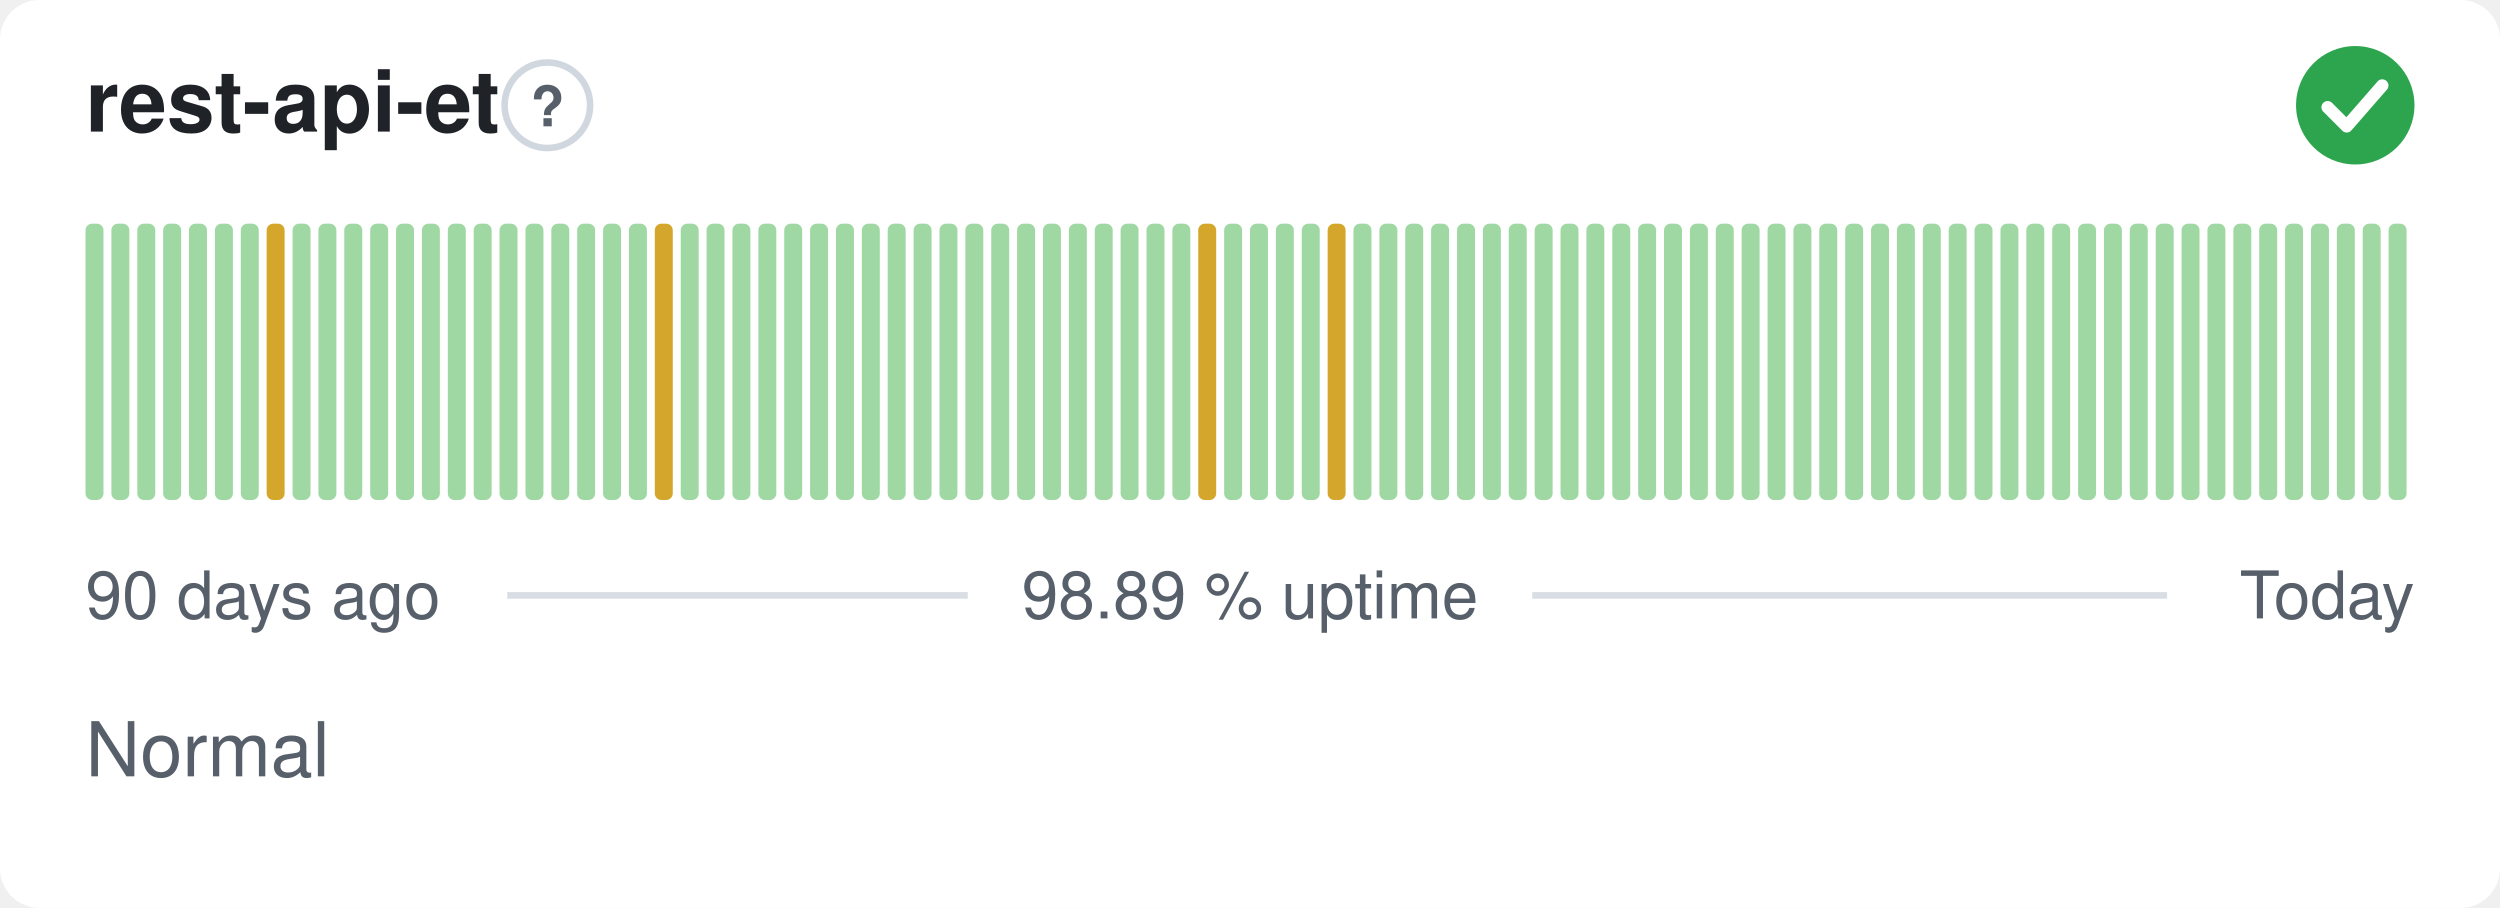
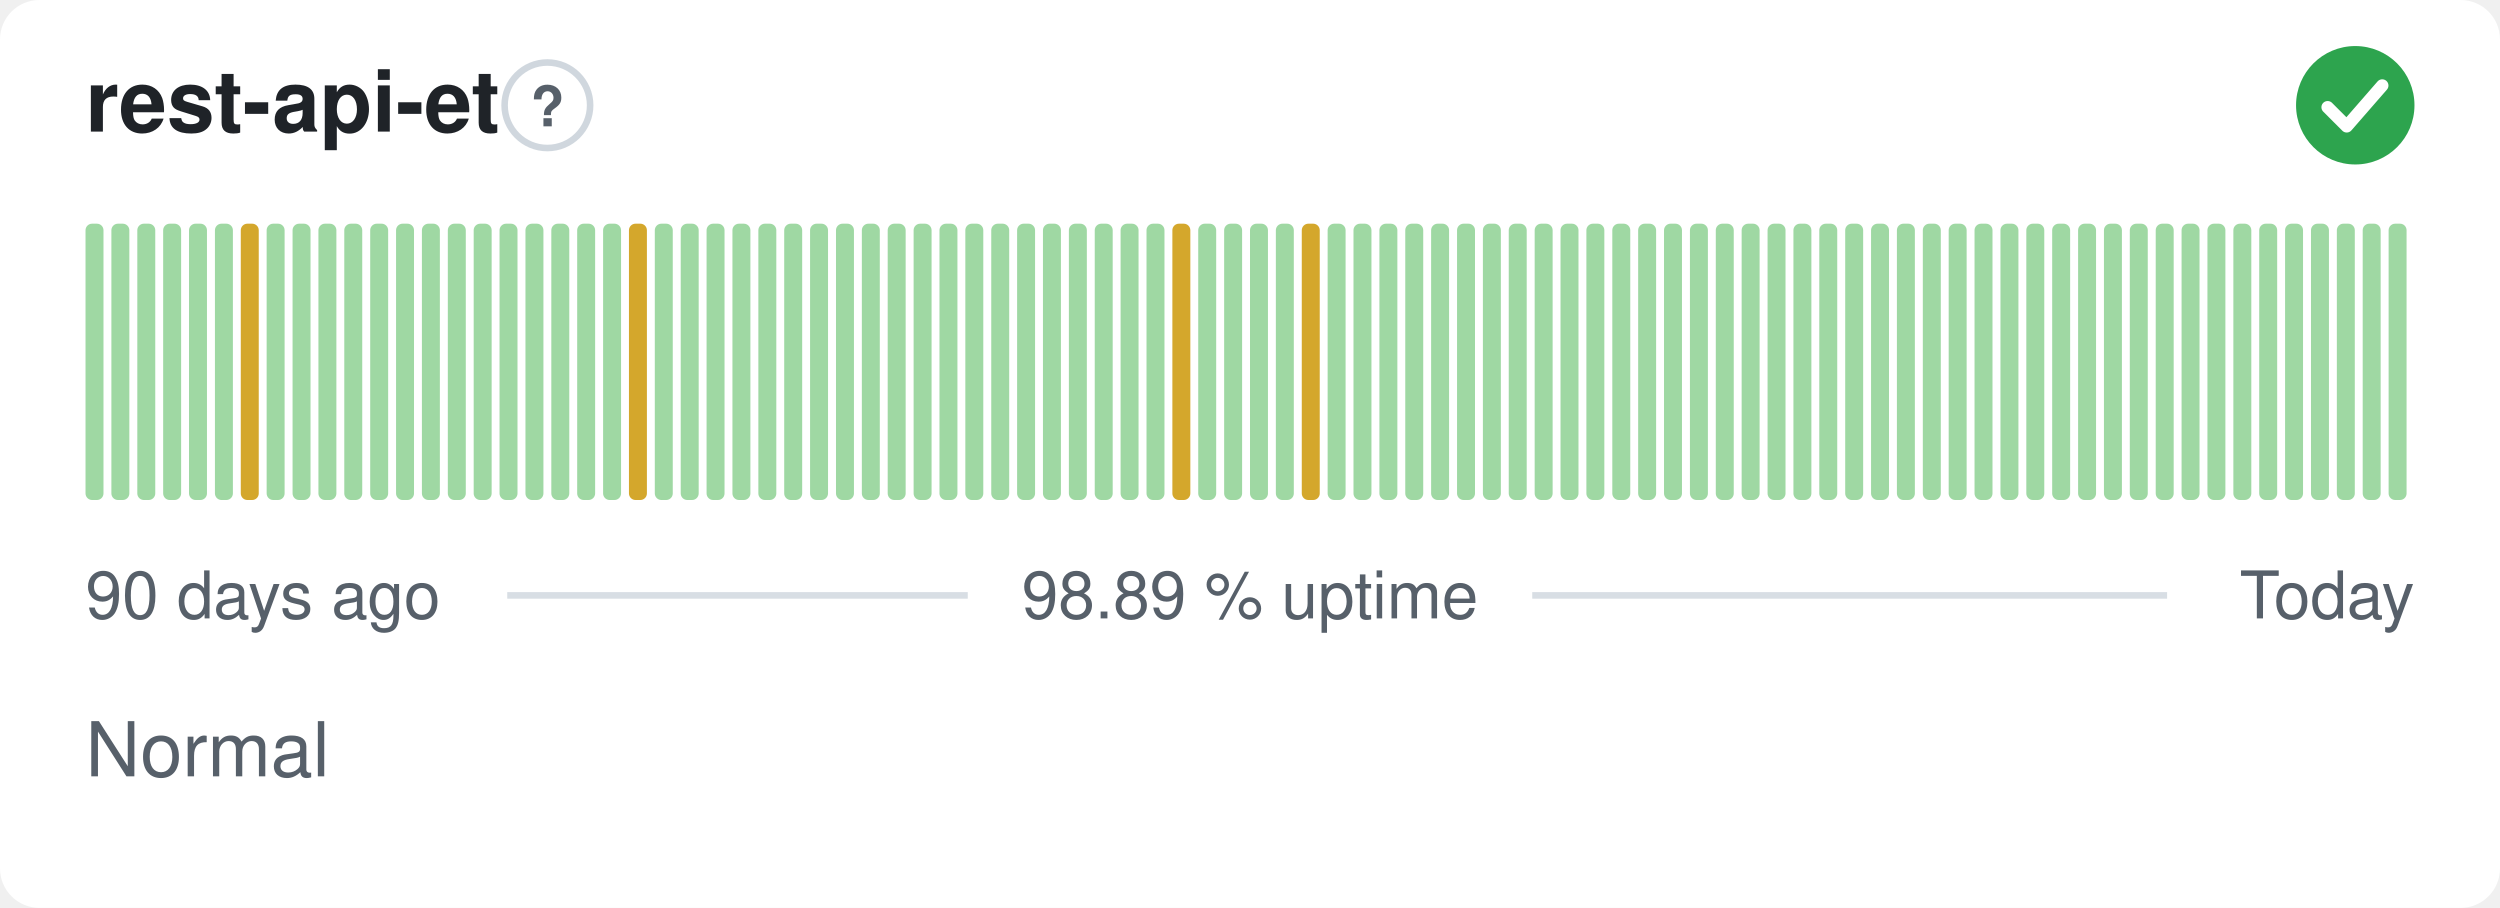
<svg xmlns="http://www.w3.org/2000/svg" width="380" height="138" viewBox="0 0 380 138" role="img" aria-label="rest-api-et: Normal, 98.89 % uptime over the last 90 days" font-family="-apple-system,BlinkMacSystemFont,'Segoe UI',Helvetica,Arial,sans-serif">
  <style>
    @media (prefers-color-scheme: dark) {
      .bg { fill: #0d1117 }
      .title { fill: #e6edf3 }
      .muted { fill: #8b949e }
      .hint { stroke: #30363d }
      .rule { stroke: #30363d }
      .nodata { fill: #21262d }
    }
  </style>
  <rect class="bg" width="380" height="138" rx="6" fill="#ffffff" />
  <text class="title" x="13" y="20" font-size="13" font-weight="600" fill="#1f2328">rest-api-et</text>
  <circle class="hint" cx="83.2" cy="16" r="6.5" fill="none" stroke="#d0d7de" stroke-width="1" />
  <text class="muted" x="83.2" y="19.2" text-anchor="middle" font-size="8.5" font-weight="700" fill="#57606a">?</text>
  <circle cx="358" cy="16" r="9" fill="#2da44e" />
  <path d="M353.80 16.30l2.90 2.90 5.40 -6.20" fill="none" stroke="#fff" stroke-width="1.89" stroke-linecap="round" stroke-linejoin="round" />
  <rect x="13.00" y="34.00" width="2.73" height="42.00" rx="1" fill="#9fd8a3" />
  <rect x="16.93" y="34.00" width="2.73" height="42.00" rx="1" fill="#9fd8a3" />
  <rect x="20.87" y="34.00" width="2.73" height="42.00" rx="1" fill="#9fd8a3" />
  <rect x="24.80" y="34.00" width="2.73" height="42.00" rx="1" fill="#9fd8a3" />
  <rect x="28.73" y="34.00" width="2.73" height="42.00" rx="1" fill="#9fd8a3" />
  <rect x="32.67" y="34.00" width="2.73" height="42.00" rx="1" fill="#9fd8a3" />
-   <rect x="36.60" y="34.00" width="2.73" height="42.00" rx="1" fill="#9fd8a3" />
-   <rect x="40.53" y="34.00" width="2.73" height="42.00" rx="1" fill="#d4a72c" />
+   <rect x="36.60" y="34.00" width="2.73" height="42.00" rx="1" fill="#d4a72c" />
+   <rect x="40.53" y="34.00" width="2.73" height="42.00" rx="1" fill="#9fd8a3" />
  <rect x="44.47" y="34.00" width="2.73" height="42.00" rx="1" fill="#9fd8a3" />
  <rect x="48.40" y="34.00" width="2.73" height="42.00" rx="1" fill="#9fd8a3" />
  <rect x="52.33" y="34.00" width="2.73" height="42.00" rx="1" fill="#9fd8a3" />
  <rect x="56.27" y="34.00" width="2.73" height="42.00" rx="1" fill="#9fd8a3" />
  <rect x="60.20" y="34.00" width="2.73" height="42.00" rx="1" fill="#9fd8a3" />
  <rect x="64.13" y="34.00" width="2.73" height="42.00" rx="1" fill="#9fd8a3" />
  <rect x="68.07" y="34.00" width="2.73" height="42.00" rx="1" fill="#9fd8a3" />
  <rect x="72.00" y="34.00" width="2.73" height="42.00" rx="1" fill="#9fd8a3" />
  <rect x="75.93" y="34.00" width="2.73" height="42.00" rx="1" fill="#9fd8a3" />
  <rect x="79.87" y="34.00" width="2.73" height="42.00" rx="1" fill="#9fd8a3" />
  <rect x="83.80" y="34.00" width="2.73" height="42.00" rx="1" fill="#9fd8a3" />
  <rect x="87.73" y="34.00" width="2.73" height="42.00" rx="1" fill="#9fd8a3" />
  <rect x="91.67" y="34.00" width="2.73" height="42.00" rx="1" fill="#9fd8a3" />
-   <rect x="95.60" y="34.00" width="2.73" height="42.00" rx="1" fill="#9fd8a3" />
-   <rect x="99.53" y="34.00" width="2.73" height="42.00" rx="1" fill="#d4a72c" />
+   <rect x="95.60" y="34.00" width="2.73" height="42.00" rx="1" fill="#d4a72c" />
+   <rect x="99.53" y="34.00" width="2.73" height="42.00" rx="1" fill="#9fd8a3" />
  <rect x="103.47" y="34.00" width="2.73" height="42.00" rx="1" fill="#9fd8a3" />
  <rect x="107.40" y="34.00" width="2.73" height="42.00" rx="1" fill="#9fd8a3" />
  <rect x="111.33" y="34.00" width="2.73" height="42.00" rx="1" fill="#9fd8a3" />
  <rect x="115.27" y="34.00" width="2.73" height="42.00" rx="1" fill="#9fd8a3" />
  <rect x="119.20" y="34.00" width="2.73" height="42.00" rx="1" fill="#9fd8a3" />
  <rect x="123.13" y="34.00" width="2.73" height="42.00" rx="1" fill="#9fd8a3" />
  <rect x="127.07" y="34.00" width="2.73" height="42.00" rx="1" fill="#9fd8a3" />
  <rect x="131.00" y="34.00" width="2.73" height="42.00" rx="1" fill="#9fd8a3" />
  <rect x="134.93" y="34.00" width="2.73" height="42.00" rx="1" fill="#9fd8a3" />
  <rect x="138.87" y="34.00" width="2.73" height="42.00" rx="1" fill="#9fd8a3" />
  <rect x="142.80" y="34.00" width="2.73" height="42.00" rx="1" fill="#9fd8a3" />
  <rect x="146.73" y="34.00" width="2.73" height="42.00" rx="1" fill="#9fd8a3" />
  <rect x="150.67" y="34.00" width="2.73" height="42.00" rx="1" fill="#9fd8a3" />
  <rect x="154.60" y="34.00" width="2.73" height="42.00" rx="1" fill="#9fd8a3" />
  <rect x="158.53" y="34.00" width="2.73" height="42.00" rx="1" fill="#9fd8a3" />
  <rect x="162.47" y="34.00" width="2.73" height="42.00" rx="1" fill="#9fd8a3" />
  <rect x="166.40" y="34.00" width="2.73" height="42.00" rx="1" fill="#9fd8a3" />
  <rect x="170.33" y="34.00" width="2.73" height="42.00" rx="1" fill="#9fd8a3" />
  <rect x="174.27" y="34.00" width="2.73" height="42.00" rx="1" fill="#9fd8a3" />
-   <rect x="178.20" y="34.00" width="2.73" height="42.00" rx="1" fill="#9fd8a3" />
-   <rect x="182.13" y="34.00" width="2.73" height="42.00" rx="1" fill="#d4a72c" />
+   <rect x="178.20" y="34.00" width="2.73" height="42.00" rx="1" fill="#d4a72c" />
+   <rect x="182.13" y="34.00" width="2.73" height="42.00" rx="1" fill="#9fd8a3" />
  <rect x="186.07" y="34.00" width="2.73" height="42.00" rx="1" fill="#9fd8a3" />
  <rect x="190.00" y="34.00" width="2.73" height="42.00" rx="1" fill="#9fd8a3" />
  <rect x="193.93" y="34.00" width="2.73" height="42.00" rx="1" fill="#9fd8a3" />
-   <rect x="197.87" y="34.00" width="2.73" height="42.00" rx="1" fill="#9fd8a3" />
-   <rect x="201.80" y="34.00" width="2.73" height="42.00" rx="1" fill="#d4a72c" />
+   <rect x="197.87" y="34.00" width="2.73" height="42.00" rx="1" fill="#d4a72c" />
+   <rect x="201.80" y="34.00" width="2.73" height="42.00" rx="1" fill="#9fd8a3" />
  <rect x="205.73" y="34.00" width="2.73" height="42.00" rx="1" fill="#9fd8a3" />
  <rect x="209.67" y="34.00" width="2.73" height="42.00" rx="1" fill="#9fd8a3" />
  <rect x="213.60" y="34.00" width="2.73" height="42.00" rx="1" fill="#9fd8a3" />
  <rect x="217.53" y="34.00" width="2.73" height="42.00" rx="1" fill="#9fd8a3" />
  <rect x="221.47" y="34.00" width="2.73" height="42.00" rx="1" fill="#9fd8a3" />
  <rect x="225.40" y="34.00" width="2.73" height="42.00" rx="1" fill="#9fd8a3" />
  <rect x="229.33" y="34.00" width="2.73" height="42.00" rx="1" fill="#9fd8a3" />
  <rect x="233.27" y="34.00" width="2.73" height="42.00" rx="1" fill="#9fd8a3" />
  <rect x="237.20" y="34.00" width="2.73" height="42.00" rx="1" fill="#9fd8a3" />
  <rect x="241.13" y="34.00" width="2.73" height="42.00" rx="1" fill="#9fd8a3" />
  <rect x="245.07" y="34.00" width="2.73" height="42.00" rx="1" fill="#9fd8a3" />
  <rect x="249.00" y="34.00" width="2.73" height="42.00" rx="1" fill="#9fd8a3" />
  <rect x="252.93" y="34.00" width="2.73" height="42.00" rx="1" fill="#9fd8a3" />
  <rect x="256.87" y="34.00" width="2.73" height="42.00" rx="1" fill="#9fd8a3" />
  <rect x="260.80" y="34.00" width="2.73" height="42.00" rx="1" fill="#9fd8a3" />
  <rect x="264.73" y="34.00" width="2.73" height="42.00" rx="1" fill="#9fd8a3" />
  <rect x="268.67" y="34.00" width="2.73" height="42.00" rx="1" fill="#9fd8a3" />
  <rect x="272.60" y="34.00" width="2.73" height="42.00" rx="1" fill="#9fd8a3" />
  <rect x="276.53" y="34.00" width="2.73" height="42.00" rx="1" fill="#9fd8a3" />
  <rect x="280.47" y="34.00" width="2.73" height="42.00" rx="1" fill="#9fd8a3" />
  <rect x="284.40" y="34.00" width="2.73" height="42.00" rx="1" fill="#9fd8a3" />
  <rect x="288.33" y="34.00" width="2.73" height="42.00" rx="1" fill="#9fd8a3" />
  <rect x="292.27" y="34.00" width="2.73" height="42.00" rx="1" fill="#9fd8a3" />
  <rect x="296.20" y="34.00" width="2.73" height="42.00" rx="1" fill="#9fd8a3" />
  <rect x="300.13" y="34.00" width="2.73" height="42.00" rx="1" fill="#9fd8a3" />
  <rect x="304.07" y="34.00" width="2.73" height="42.00" rx="1" fill="#9fd8a3" />
  <rect x="308.00" y="34.00" width="2.73" height="42.00" rx="1" fill="#9fd8a3" />
  <rect x="311.93" y="34.00" width="2.73" height="42.00" rx="1" fill="#9fd8a3" />
  <rect x="315.87" y="34.00" width="2.73" height="42.00" rx="1" fill="#9fd8a3" />
  <rect x="319.80" y="34.00" width="2.73" height="42.00" rx="1" fill="#9fd8a3" />
  <rect x="323.73" y="34.00" width="2.73" height="42.00" rx="1" fill="#9fd8a3" />
  <rect x="327.67" y="34.00" width="2.73" height="42.00" rx="1" fill="#9fd8a3" />
  <rect x="331.60" y="34.00" width="2.73" height="42.00" rx="1" fill="#9fd8a3" />
  <rect x="335.53" y="34.00" width="2.73" height="42.00" rx="1" fill="#9fd8a3" />
  <rect x="339.47" y="34.00" width="2.73" height="42.00" rx="1" fill="#9fd8a3" />
  <rect x="343.40" y="34.00" width="2.73" height="42.00" rx="1" fill="#9fd8a3" />
  <rect x="347.33" y="34.00" width="2.73" height="42.00" rx="1" fill="#9fd8a3" />
  <rect x="351.27" y="34.00" width="2.73" height="42.00" rx="1" fill="#9fd8a3" />
  <rect x="355.20" y="34.00" width="2.73" height="42.00" rx="1" fill="#9fd8a3" />
  <rect x="359.13" y="34.00" width="2.73" height="42.00" rx="1" fill="#9fd8a3" />
  <rect x="363.07" y="34.00" width="2.73" height="42.00" rx="1" fill="#9fd8a3" />
  <text class="muted" x="13" y="94" font-size="10" fill="#57606a">90 days ago</text>
  <text class="muted" x="190" y="94" text-anchor="middle" font-size="10" fill="#57606a">98.89 % uptime</text>
  <text class="muted" x="367" y="94" text-anchor="end" font-size="10" fill="#57606a">Today</text>
  <line class="rule" x1="77.1" y1="90.5" x2="147.1" y2="90.5" stroke="#d8dee4" stroke-width="1" />
  <line class="rule" x1="232.9" y1="90.5" x2="329.4" y2="90.5" stroke="#d8dee4" stroke-width="1" />
  <text class="muted" x="13" y="118" font-size="11.5" fill="#57606a">Normal</text>
</svg>
